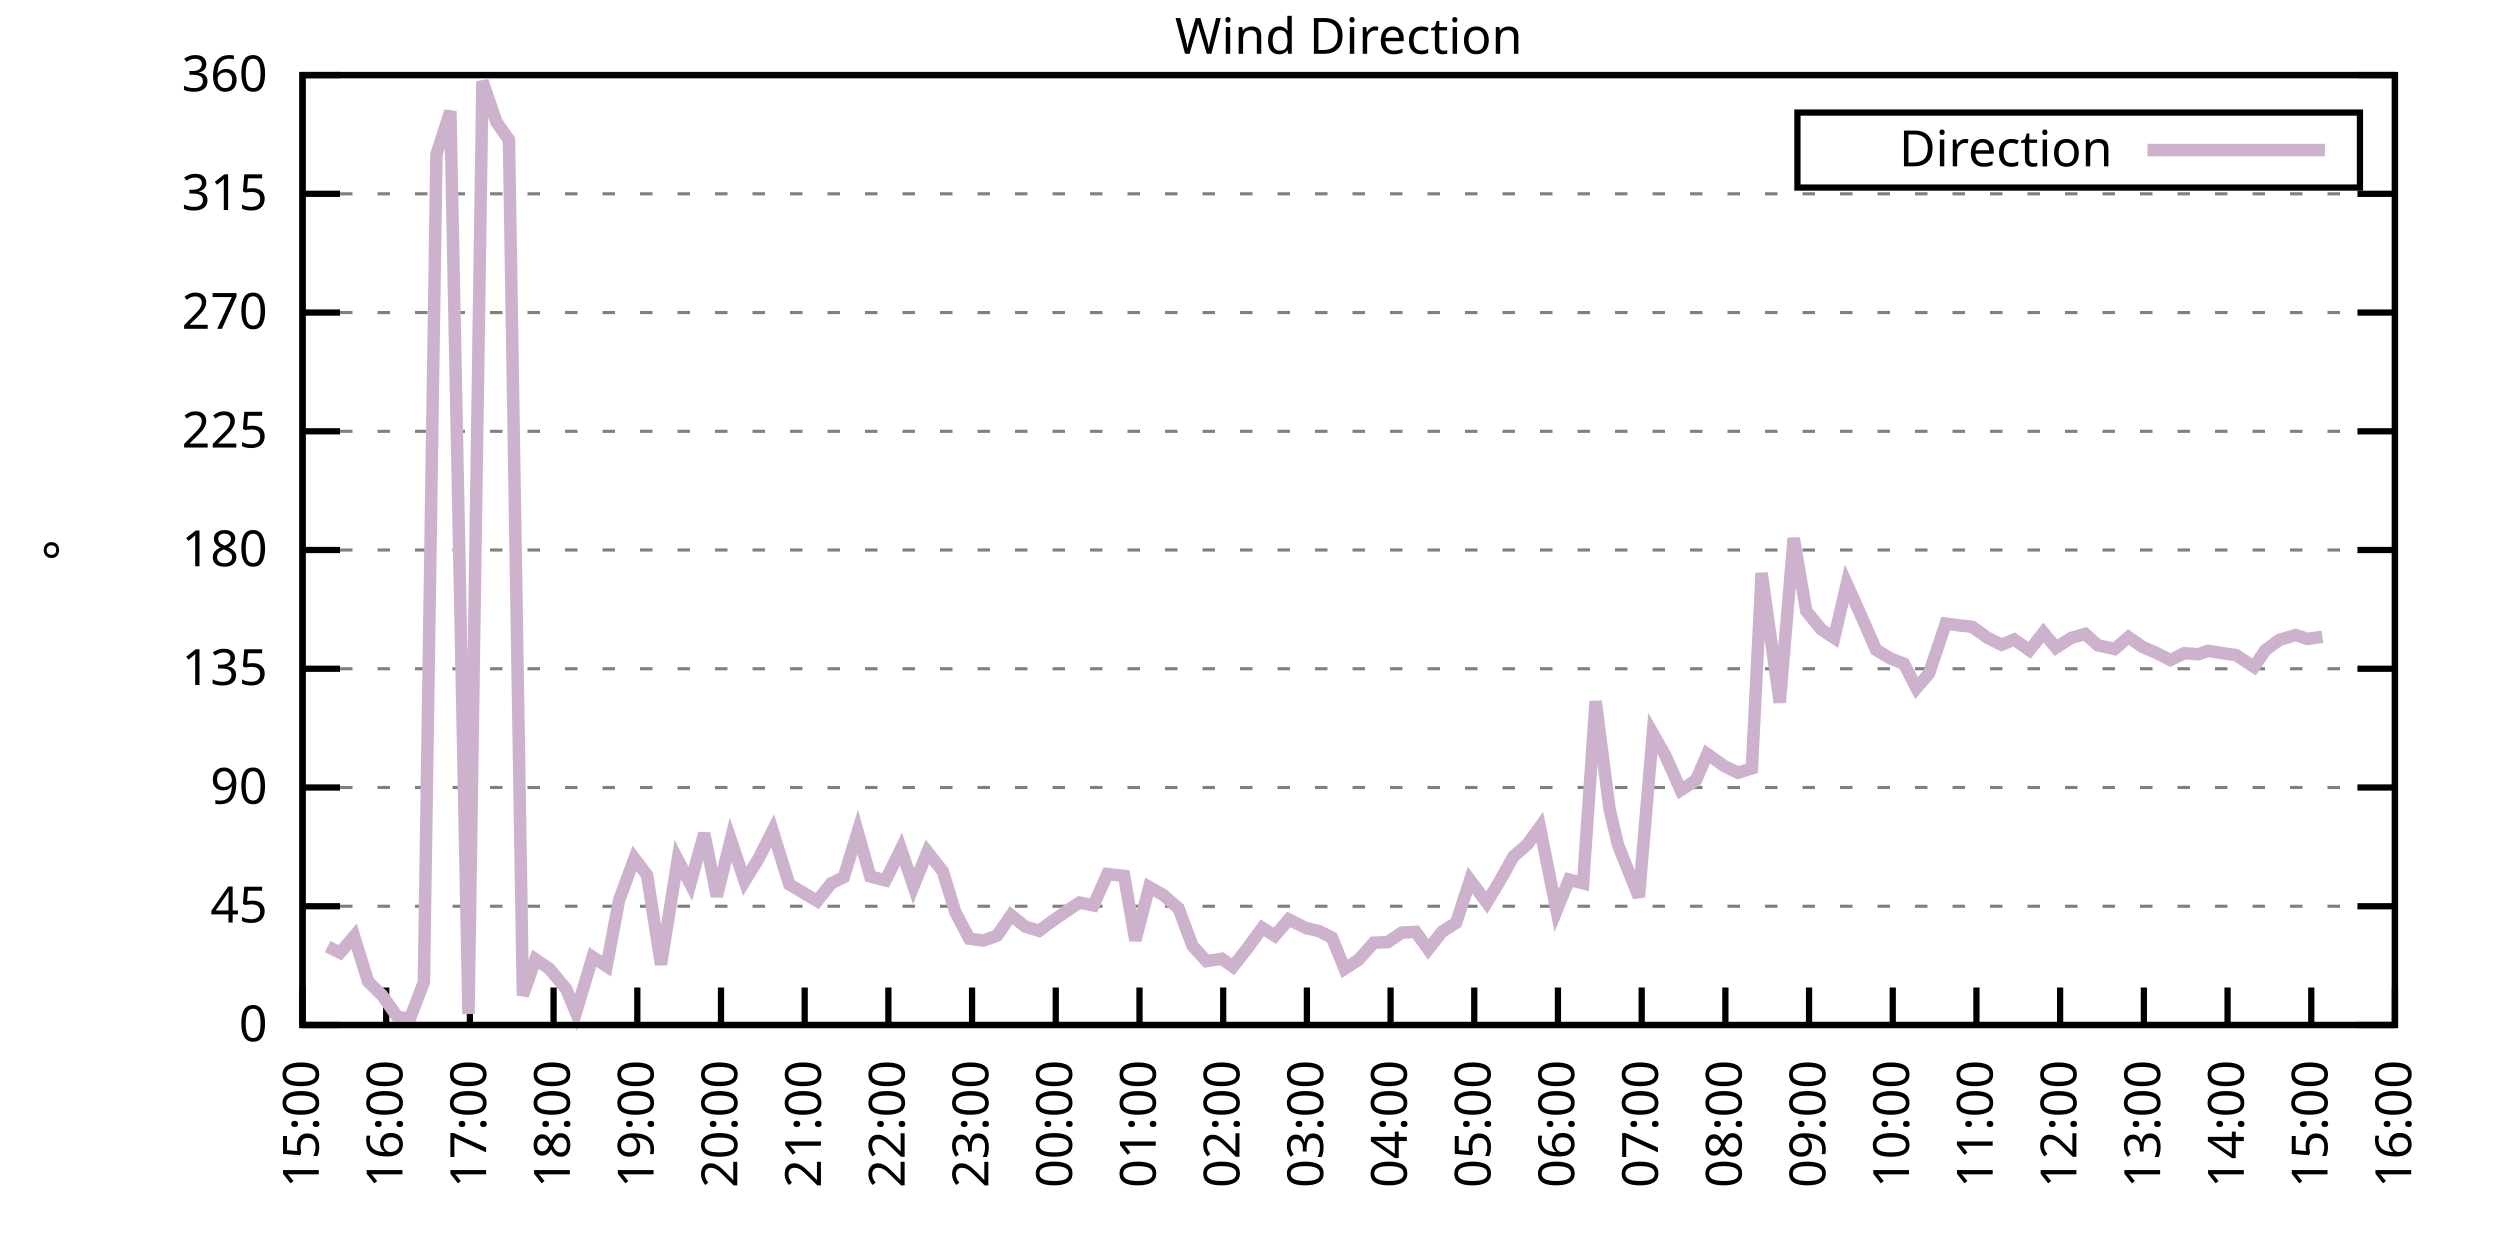
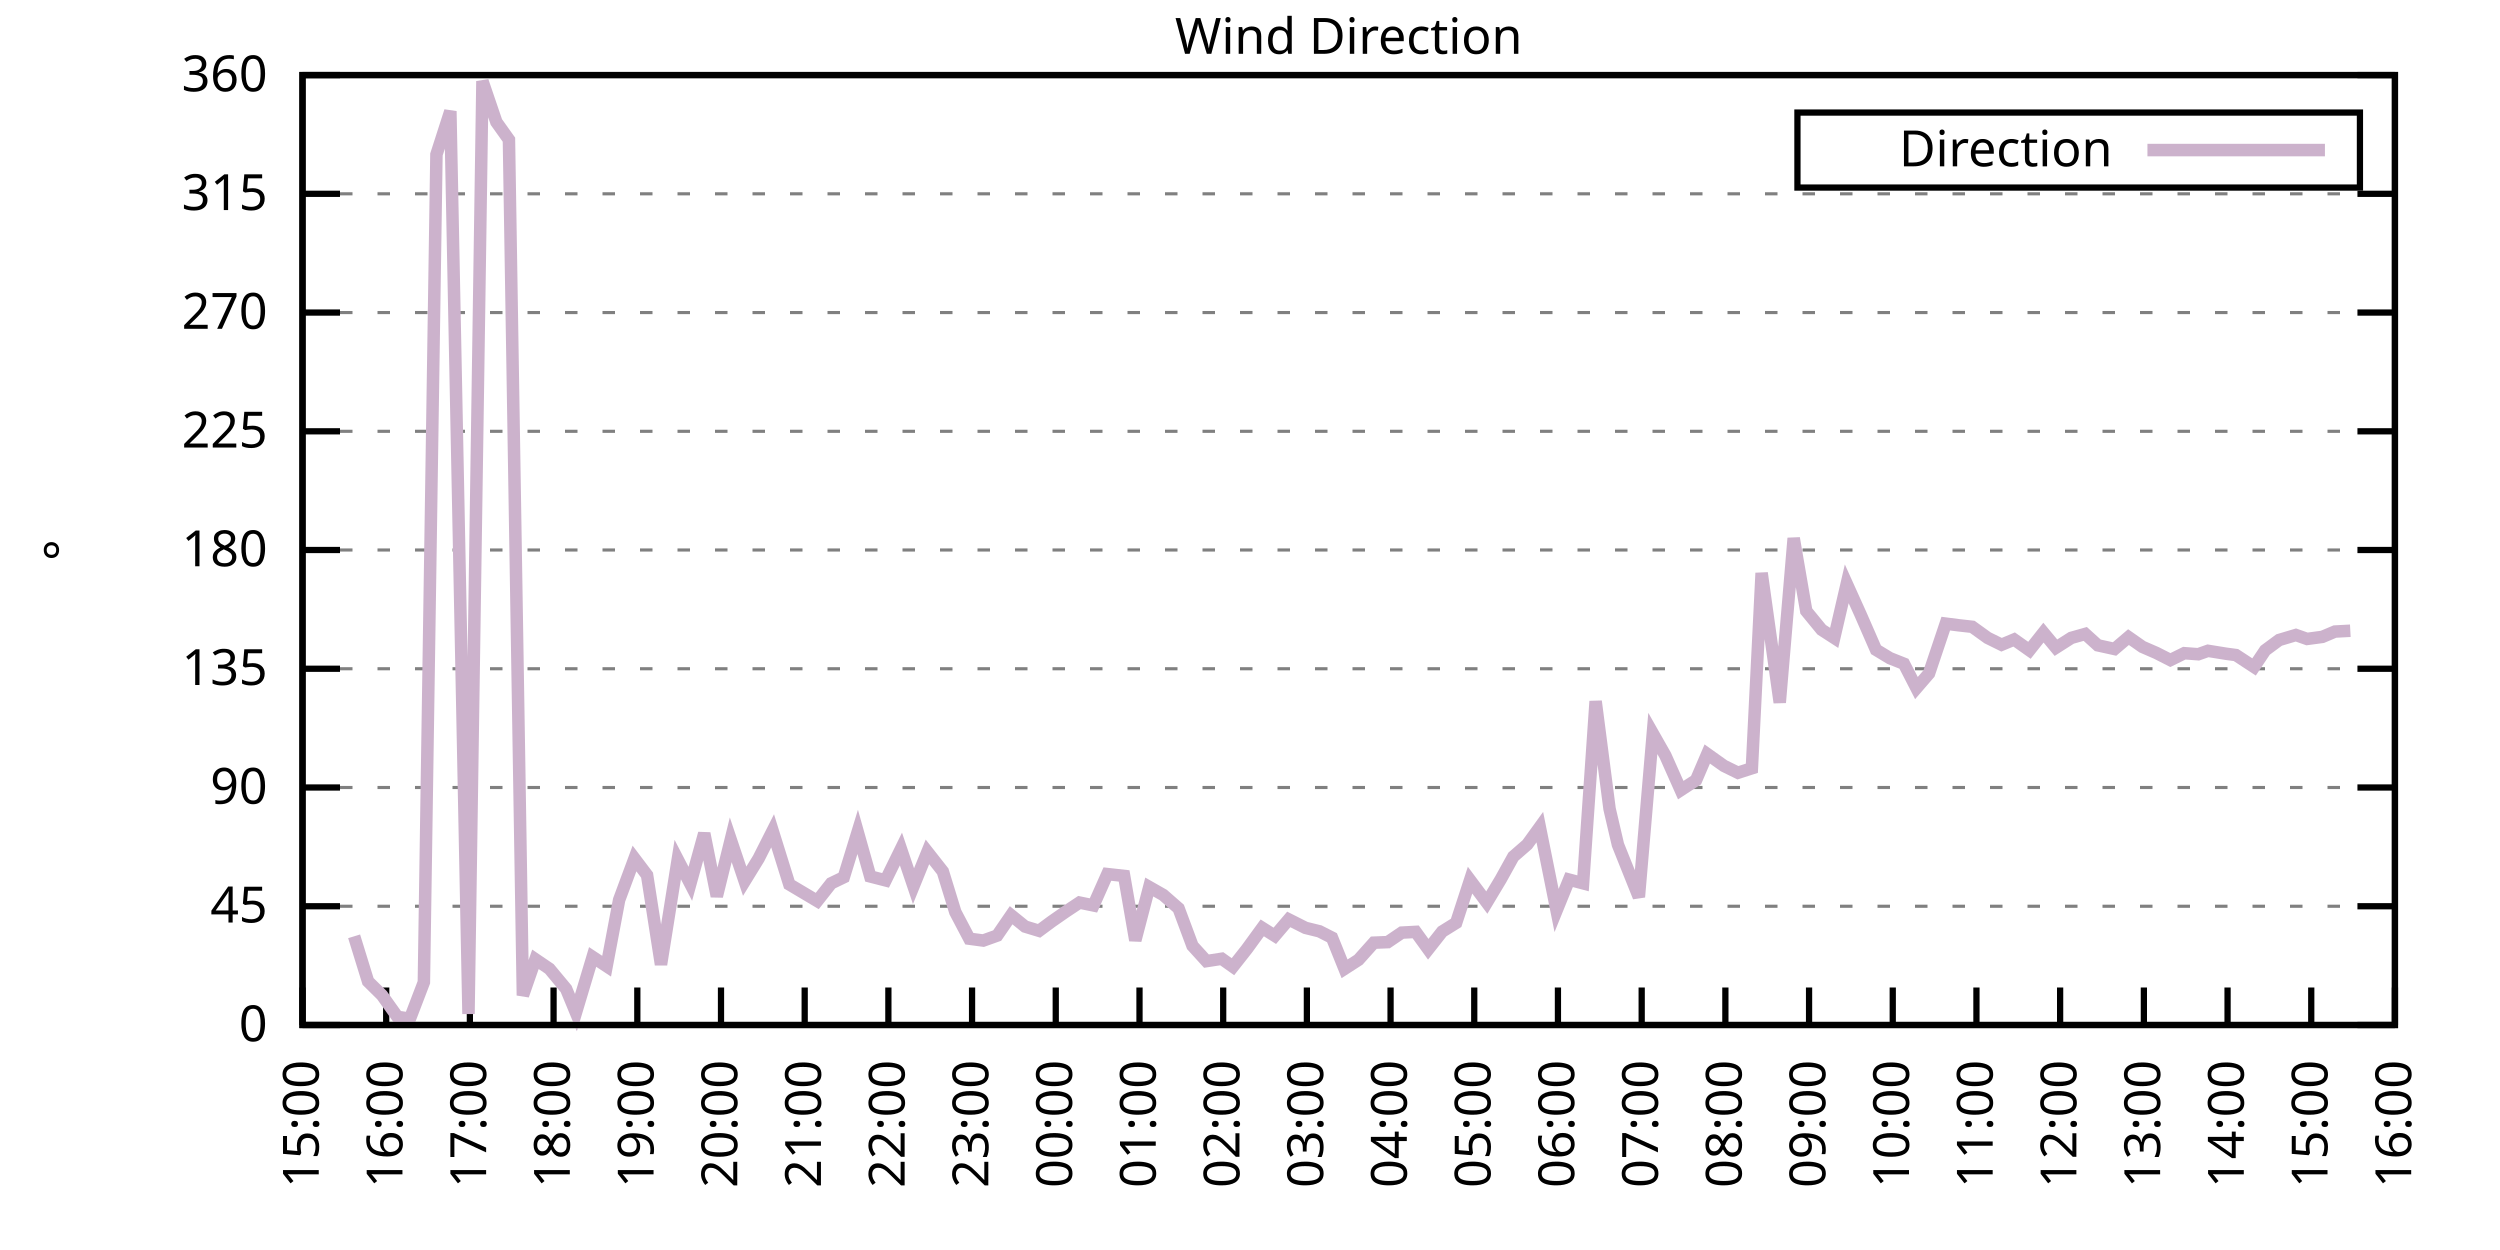
<svg xmlns="http://www.w3.org/2000/svg" xmlns:xlink="http://www.w3.org/1999/xlink" width="400" height="200" viewBox="0 0 400 200">
  <g id="gnuplot_canvas">
    <rect x="0" y="0" width="400" height="200" fill="none" />
    <defs>
      <circle id="gpDot" r="0.5" stroke-width="0.5" stroke="currentColor" />
      <path id="gpPt0" stroke-width="0.333" stroke="currentColor" d="M-1,0 h2 M0,-1 v2" />
      <path id="gpPt1" stroke-width="0.333" stroke="currentColor" d="M-1,-1 L1,1 M1,-1 L-1,1" />
      <path id="gpPt2" stroke-width="0.333" stroke="currentColor" d="M-1,0 L1,0 M0,-1 L0,1 M-1,-1 L1,1 M-1,1 L1,-1" />
      <rect id="gpPt3" stroke-width="0.333" stroke="currentColor" x="-1" y="-1" width="2" height="2" />
      <rect id="gpPt4" stroke-width="0.333" stroke="currentColor" fill="currentColor" x="-1" y="-1" width="2" height="2" />
      <circle id="gpPt5" stroke-width="0.333" stroke="currentColor" cx="0" cy="0" r="1" />
      <use xlink:href="#gpPt5" id="gpPt6" fill="currentColor" stroke="none" />
      <path id="gpPt7" stroke-width="0.333" stroke="currentColor" d="M0,-1.33 L-1.33,0.67 L1.33,0.67 z" />
      <use xlink:href="#gpPt7" id="gpPt8" fill="currentColor" stroke="none" />
      <use xlink:href="#gpPt7" id="gpPt9" stroke="currentColor" transform="rotate(180)" />
      <use xlink:href="#gpPt9" id="gpPt10" fill="currentColor" stroke="none" />
      <use xlink:href="#gpPt3" id="gpPt11" stroke="currentColor" transform="rotate(45)" />
      <use xlink:href="#gpPt11" id="gpPt12" fill="currentColor" stroke="none" />
      <path id="gpPt13" stroke-width="0.333" stroke="currentColor" d="M0,1.330 L1.265,0.411 L0.782,-1.067 L-0.782,-1.076 L-1.265,0.411 z" />
      <use xlink:href="#gpPt13" id="gpPt14" fill="currentColor" stroke="none" />
      <filter id="textbox" filterUnits="objectBoundingBox" x="0" y="0" height="1" width="1">
        <feFlood flood-color="white" flood-opacity="1" result="bgnd" />
        <feComposite in="SourceGraphic" in2="bgnd" operator="atop" />
      </filter>
      <filter id="greybox" filterUnits="objectBoundingBox" x="0" y="0" height="1" width="1">
        <feFlood flood-color="lightgrey" flood-opacity="1" result="grey" />
        <feComposite in="SourceGraphic" in2="grey" operator="atop" />
      </filter>
    </defs>
    <g fill="none" color="white" stroke="currentColor" stroke-width="1.00" stroke-linecap="butt" stroke-linejoin="miter">
</g>
    <g fill="none" color="black" stroke="currentColor" stroke-width="1.00" stroke-linecap="butt" stroke-linejoin="miter">
      <g stroke="none" shape-rendering="crispEdges">
        <polygon fill="rgb(255, 255, 255)" points="48.40,164.00 383.18,164.00 383.18,12.02 48.40,12.02 " />
      </g>
    </g>
    <g fill="none" color="black" stroke="currentColor" stroke-width="1.00" stroke-linecap="butt" stroke-linejoin="miter">
</g>
    <g fill="none" color="black" stroke="black" stroke-width="0.50" stroke-linecap="butt" stroke-linejoin="miter">
</g>
    <g fill="none" color="gray" stroke="currentColor" stroke-width="0.50" stroke-linecap="butt" stroke-linejoin="miter">
      <path stroke="gray" stroke-dasharray="2,4" class="gridline" d="M48.40,164.00 L383.19,164.00  " />
    </g>
    <g fill="none" color="gray" stroke="gray" stroke-width="1.00" stroke-linecap="butt" stroke-linejoin="miter">
</g>
    <g fill="none" color="black" stroke="currentColor" stroke-width="1.00" stroke-linecap="butt" stroke-linejoin="miter">
      <path stroke="black" d="M48.40,164.00 L54.40,164.00 M383.19,164.00 L377.19,164.00  " />
      <g transform="translate(42.80,166.60)" stroke="none" fill="black" font-family="Sans" font-size="8.00" text-anchor="end">
        <text>
          <tspan font-family="Sans"> 0</tspan>
        </text>
      </g>
    </g>
    <g fill="none" color="black" stroke="currentColor" stroke-width="1.00" stroke-linecap="butt" stroke-linejoin="miter">
</g>
    <g fill="none" color="black" stroke="black" stroke-width="0.50" stroke-linecap="butt" stroke-linejoin="miter">
</g>
    <g fill="none" color="gray" stroke="currentColor" stroke-width="0.50" stroke-linecap="butt" stroke-linejoin="miter">
      <path stroke="gray" stroke-dasharray="2,4" class="gridline" d="M48.40,145.00 L383.19,145.00  " />
    </g>
    <g fill="none" color="gray" stroke="gray" stroke-width="1.00" stroke-linecap="butt" stroke-linejoin="miter">
</g>
    <g fill="none" color="black" stroke="currentColor" stroke-width="1.00" stroke-linecap="butt" stroke-linejoin="miter">
      <path stroke="black" d="M48.40,145.00 L54.40,145.00 M383.19,145.00 L377.19,145.00  " />
      <g transform="translate(42.80,147.60)" stroke="none" fill="black" font-family="Sans" font-size="8.00" text-anchor="end">
        <text>
          <tspan font-family="Sans"> 45</tspan>
        </text>
      </g>
    </g>
    <g fill="none" color="black" stroke="currentColor" stroke-width="1.00" stroke-linecap="butt" stroke-linejoin="miter">
</g>
    <g fill="none" color="black" stroke="black" stroke-width="0.50" stroke-linecap="butt" stroke-linejoin="miter">
</g>
    <g fill="none" color="gray" stroke="currentColor" stroke-width="0.50" stroke-linecap="butt" stroke-linejoin="miter">
      <path stroke="gray" stroke-dasharray="2,4" class="gridline" d="M48.40,126.00 L383.19,126.00  " />
    </g>
    <g fill="none" color="gray" stroke="gray" stroke-width="1.00" stroke-linecap="butt" stroke-linejoin="miter">
</g>
    <g fill="none" color="black" stroke="currentColor" stroke-width="1.00" stroke-linecap="butt" stroke-linejoin="miter">
      <path stroke="black" d="M48.40,126.00 L54.40,126.00 M383.19,126.00 L377.19,126.00  " />
      <g transform="translate(42.80,128.60)" stroke="none" fill="black" font-family="Sans" font-size="8.00" text-anchor="end">
        <text>
          <tspan font-family="Sans"> 90</tspan>
        </text>
      </g>
    </g>
    <g fill="none" color="black" stroke="currentColor" stroke-width="1.00" stroke-linecap="butt" stroke-linejoin="miter">
</g>
    <g fill="none" color="black" stroke="black" stroke-width="0.50" stroke-linecap="butt" stroke-linejoin="miter">
</g>
    <g fill="none" color="gray" stroke="currentColor" stroke-width="0.50" stroke-linecap="butt" stroke-linejoin="miter">
      <path stroke="gray" stroke-dasharray="2,4" class="gridline" d="M48.40,107.00 L383.19,107.00  " />
    </g>
    <g fill="none" color="gray" stroke="gray" stroke-width="1.00" stroke-linecap="butt" stroke-linejoin="miter">
</g>
    <g fill="none" color="black" stroke="currentColor" stroke-width="1.00" stroke-linecap="butt" stroke-linejoin="miter">
      <path stroke="black" d="M48.40,107.00 L54.40,107.00 M383.19,107.00 L377.19,107.00  " />
      <g transform="translate(42.80,109.60)" stroke="none" fill="black" font-family="Sans" font-size="8.00" text-anchor="end">
        <text>
          <tspan font-family="Sans"> 135</tspan>
        </text>
      </g>
    </g>
    <g fill="none" color="black" stroke="currentColor" stroke-width="1.00" stroke-linecap="butt" stroke-linejoin="miter">
</g>
    <g fill="none" color="black" stroke="black" stroke-width="0.50" stroke-linecap="butt" stroke-linejoin="miter">
</g>
    <g fill="none" color="gray" stroke="currentColor" stroke-width="0.50" stroke-linecap="butt" stroke-linejoin="miter">
      <path stroke="gray" stroke-dasharray="2,4" class="gridline" d="M48.40,88.00 L383.19,88.00  " />
    </g>
    <g fill="none" color="gray" stroke="gray" stroke-width="1.00" stroke-linecap="butt" stroke-linejoin="miter">
</g>
    <g fill="none" color="black" stroke="currentColor" stroke-width="1.00" stroke-linecap="butt" stroke-linejoin="miter">
      <path stroke="black" d="M48.40,88.00 L54.40,88.00 M383.19,88.00 L377.19,88.00  " />
      <g transform="translate(42.80,90.60)" stroke="none" fill="black" font-family="Sans" font-size="8.00" text-anchor="end">
        <text>
          <tspan font-family="Sans"> 180</tspan>
        </text>
      </g>
    </g>
    <g fill="none" color="black" stroke="currentColor" stroke-width="1.00" stroke-linecap="butt" stroke-linejoin="miter">
</g>
    <g fill="none" color="black" stroke="black" stroke-width="0.50" stroke-linecap="butt" stroke-linejoin="miter">
</g>
    <g fill="none" color="gray" stroke="currentColor" stroke-width="0.50" stroke-linecap="butt" stroke-linejoin="miter">
      <path stroke="gray" stroke-dasharray="2,4" class="gridline" d="M48.40,69.01 L383.19,69.01  " />
    </g>
    <g fill="none" color="gray" stroke="gray" stroke-width="1.00" stroke-linecap="butt" stroke-linejoin="miter">
</g>
    <g fill="none" color="black" stroke="currentColor" stroke-width="1.00" stroke-linecap="butt" stroke-linejoin="miter">
      <path stroke="black" d="M48.40,69.01 L54.40,69.01 M383.19,69.01 L377.19,69.01  " />
      <g transform="translate(42.80,71.61)" stroke="none" fill="black" font-family="Sans" font-size="8.00" text-anchor="end">
        <text>
          <tspan font-family="Sans"> 225</tspan>
        </text>
      </g>
    </g>
    <g fill="none" color="black" stroke="currentColor" stroke-width="1.00" stroke-linecap="butt" stroke-linejoin="miter">
</g>
    <g fill="none" color="black" stroke="black" stroke-width="0.50" stroke-linecap="butt" stroke-linejoin="miter">
</g>
    <g fill="none" color="gray" stroke="currentColor" stroke-width="0.50" stroke-linecap="butt" stroke-linejoin="miter">
      <path stroke="gray" stroke-dasharray="2,4" class="gridline" d="M48.40,50.01 L383.19,50.01  " />
    </g>
    <g fill="none" color="gray" stroke="gray" stroke-width="1.00" stroke-linecap="butt" stroke-linejoin="miter">
</g>
    <g fill="none" color="black" stroke="currentColor" stroke-width="1.00" stroke-linecap="butt" stroke-linejoin="miter">
      <path stroke="black" d="M48.40,50.01 L54.40,50.01 M383.19,50.01 L377.19,50.01  " />
      <g transform="translate(42.80,52.61)" stroke="none" fill="black" font-family="Sans" font-size="8.00" text-anchor="end">
        <text>
          <tspan font-family="Sans"> 270</tspan>
        </text>
      </g>
    </g>
    <g fill="none" color="black" stroke="currentColor" stroke-width="1.00" stroke-linecap="butt" stroke-linejoin="miter">
</g>
    <g fill="none" color="black" stroke="black" stroke-width="0.50" stroke-linecap="butt" stroke-linejoin="miter">
</g>
    <g fill="none" color="gray" stroke="currentColor" stroke-width="0.50" stroke-linecap="butt" stroke-linejoin="miter">
      <path stroke="gray" stroke-dasharray="2,4" class="gridline" d="M48.40,31.01 L383.19,31.01  " />
    </g>
    <g fill="none" color="gray" stroke="gray" stroke-width="1.00" stroke-linecap="butt" stroke-linejoin="miter">
</g>
    <g fill="none" color="black" stroke="currentColor" stroke-width="1.00" stroke-linecap="butt" stroke-linejoin="miter">
      <path stroke="black" d="M48.40,31.01 L54.40,31.01 M383.19,31.01 L377.19,31.01  " />
      <g transform="translate(42.80,33.61)" stroke="none" fill="black" font-family="Sans" font-size="8.00" text-anchor="end">
        <text>
          <tspan font-family="Sans"> 315</tspan>
        </text>
      </g>
    </g>
    <g fill="none" color="black" stroke="currentColor" stroke-width="1.00" stroke-linecap="butt" stroke-linejoin="miter">
</g>
    <g fill="none" color="black" stroke="black" stroke-width="0.50" stroke-linecap="butt" stroke-linejoin="miter">
</g>
    <g fill="none" color="gray" stroke="currentColor" stroke-width="0.50" stroke-linecap="butt" stroke-linejoin="miter">
      <path stroke="gray" stroke-dasharray="2,4" class="gridline" d="M48.40,12.01 L383.19,12.01  " />
    </g>
    <g fill="none" color="gray" stroke="gray" stroke-width="1.00" stroke-linecap="butt" stroke-linejoin="miter">
</g>
    <g fill="none" color="black" stroke="currentColor" stroke-width="1.00" stroke-linecap="butt" stroke-linejoin="miter">
      <path stroke="black" d="M48.40,12.01 L54.40,12.01 M383.19,12.01 L377.19,12.01  " />
      <g transform="translate(42.80,14.61)" stroke="none" fill="black" font-family="Sans" font-size="8.00" text-anchor="end">
        <text>
          <tspan font-family="Sans"> 360</tspan>
        </text>
      </g>
    </g>
    <g fill="none" color="black" stroke="currentColor" stroke-width="1.00" stroke-linecap="butt" stroke-linejoin="miter">
      <path stroke="black" d="M48.40,164.00 L48.40,158.00  " />
      <g transform="translate(51.00,169.60) rotate(270.00)" stroke="none" fill="black" font-family="Sans" font-size="8.00" text-anchor="end">
        <text>
          <tspan font-family="Sans">15:00</tspan>
        </text>
      </g>
    </g>
    <g fill="none" color="black" stroke="currentColor" stroke-width="1.00" stroke-linecap="butt" stroke-linejoin="miter">
      <path stroke="black" d="M61.79,164.00 L61.79,158.00  " />
      <g transform="translate(64.39,169.60) rotate(270.00)" stroke="none" fill="black" font-family="Sans" font-size="8.00" text-anchor="end">
        <text>
          <tspan font-family="Sans">16:00</tspan>
        </text>
      </g>
    </g>
    <g fill="none" color="black" stroke="currentColor" stroke-width="1.00" stroke-linecap="butt" stroke-linejoin="miter">
      <path stroke="black" d="M75.18,164.00 L75.18,158.00  " />
      <g transform="translate(77.78,169.60) rotate(270.00)" stroke="none" fill="black" font-family="Sans" font-size="8.00" text-anchor="end">
        <text>
          <tspan font-family="Sans">17:00</tspan>
        </text>
      </g>
    </g>
    <g fill="none" color="black" stroke="currentColor" stroke-width="1.00" stroke-linecap="butt" stroke-linejoin="miter">
      <path stroke="black" d="M88.57,164.00 L88.57,158.00  " />
      <g transform="translate(91.17,169.60) rotate(270.00)" stroke="none" fill="black" font-family="Sans" font-size="8.00" text-anchor="end">
        <text>
          <tspan font-family="Sans">18:00</tspan>
        </text>
      </g>
    </g>
    <g fill="none" color="black" stroke="currentColor" stroke-width="1.00" stroke-linecap="butt" stroke-linejoin="miter">
      <path stroke="black" d="M101.97,164.00 L101.97,158.00  " />
      <g transform="translate(104.57,169.60) rotate(270.00)" stroke="none" fill="black" font-family="Sans" font-size="8.00" text-anchor="end">
        <text>
          <tspan font-family="Sans">19:00</tspan>
        </text>
      </g>
    </g>
    <g fill="none" color="black" stroke="currentColor" stroke-width="1.00" stroke-linecap="butt" stroke-linejoin="miter">
      <path stroke="black" d="M115.36,164.00 L115.36,158.00  " />
      <g transform="translate(117.96,169.60) rotate(270.00)" stroke="none" fill="black" font-family="Sans" font-size="8.00" text-anchor="end">
        <text>
          <tspan font-family="Sans">20:00</tspan>
        </text>
      </g>
    </g>
    <g fill="none" color="black" stroke="currentColor" stroke-width="1.00" stroke-linecap="butt" stroke-linejoin="miter">
      <path stroke="black" d="M128.75,164.00 L128.75,158.00  " />
      <g transform="translate(131.35,169.60) rotate(270.00)" stroke="none" fill="black" font-family="Sans" font-size="8.00" text-anchor="end">
        <text>
          <tspan font-family="Sans">21:00</tspan>
        </text>
      </g>
    </g>
    <g fill="none" color="black" stroke="currentColor" stroke-width="1.00" stroke-linecap="butt" stroke-linejoin="miter">
      <path stroke="black" d="M142.14,164.00 L142.14,158.00  " />
      <g transform="translate(144.74,169.60) rotate(270.00)" stroke="none" fill="black" font-family="Sans" font-size="8.00" text-anchor="end">
        <text>
          <tspan font-family="Sans">22:00</tspan>
        </text>
      </g>
    </g>
    <g fill="none" color="black" stroke="currentColor" stroke-width="1.00" stroke-linecap="butt" stroke-linejoin="miter">
      <path stroke="black" d="M155.53,164.00 L155.53,158.00  " />
      <g transform="translate(158.13,169.60) rotate(270.00)" stroke="none" fill="black" font-family="Sans" font-size="8.00" text-anchor="end">
        <text>
          <tspan font-family="Sans">23:00</tspan>
        </text>
      </g>
    </g>
    <g fill="none" color="black" stroke="currentColor" stroke-width="1.00" stroke-linecap="butt" stroke-linejoin="miter">
      <path stroke="black" d="M168.92,164.00 L168.92,158.00  " />
      <g transform="translate(171.52,169.60) rotate(270.00)" stroke="none" fill="black" font-family="Sans" font-size="8.00" text-anchor="end">
        <text>
          <tspan font-family="Sans">00:00</tspan>
        </text>
      </g>
    </g>
    <g fill="none" color="black" stroke="currentColor" stroke-width="1.00" stroke-linecap="butt" stroke-linejoin="miter">
      <path stroke="black" d="M182.32,164.00 L182.32,158.00  " />
      <g transform="translate(184.92,169.60) rotate(270.00)" stroke="none" fill="black" font-family="Sans" font-size="8.00" text-anchor="end">
        <text>
          <tspan font-family="Sans">01:00</tspan>
        </text>
      </g>
    </g>
    <g fill="none" color="black" stroke="currentColor" stroke-width="1.00" stroke-linecap="butt" stroke-linejoin="miter">
      <path stroke="black" d="M195.71,164.00 L195.71,158.00  " />
      <g transform="translate(198.31,169.60) rotate(270.00)" stroke="none" fill="black" font-family="Sans" font-size="8.00" text-anchor="end">
        <text>
          <tspan font-family="Sans">02:00</tspan>
        </text>
      </g>
    </g>
    <g fill="none" color="black" stroke="currentColor" stroke-width="1.00" stroke-linecap="butt" stroke-linejoin="miter">
      <path stroke="black" d="M209.10,164.00 L209.10,158.00  " />
      <g transform="translate(211.70,169.60) rotate(270.00)" stroke="none" fill="black" font-family="Sans" font-size="8.00" text-anchor="end">
        <text>
          <tspan font-family="Sans">03:00</tspan>
        </text>
      </g>
    </g>
    <g fill="none" color="black" stroke="currentColor" stroke-width="1.00" stroke-linecap="butt" stroke-linejoin="miter">
      <path stroke="black" d="M222.49,164.00 L222.49,158.00  " />
      <g transform="translate(225.09,169.60) rotate(270.00)" stroke="none" fill="black" font-family="Sans" font-size="8.00" text-anchor="end">
        <text>
          <tspan font-family="Sans">04:00</tspan>
        </text>
      </g>
    </g>
    <g fill="none" color="black" stroke="currentColor" stroke-width="1.00" stroke-linecap="butt" stroke-linejoin="miter">
      <path stroke="black" d="M235.88,164.00 L235.88,158.00  " />
      <g transform="translate(238.48,169.60) rotate(270.00)" stroke="none" fill="black" font-family="Sans" font-size="8.00" text-anchor="end">
        <text>
          <tspan font-family="Sans">05:00</tspan>
        </text>
      </g>
    </g>
    <g fill="none" color="black" stroke="currentColor" stroke-width="1.00" stroke-linecap="butt" stroke-linejoin="miter">
      <path stroke="black" d="M249.27,164.00 L249.27,158.00  " />
      <g transform="translate(251.87,169.60) rotate(270.00)" stroke="none" fill="black" font-family="Sans" font-size="8.00" text-anchor="end">
        <text>
          <tspan font-family="Sans">06:00</tspan>
        </text>
      </g>
    </g>
    <g fill="none" color="black" stroke="currentColor" stroke-width="1.00" stroke-linecap="butt" stroke-linejoin="miter">
      <path stroke="black" d="M262.67,164.00 L262.67,158.00  " />
      <g transform="translate(265.27,169.60) rotate(270.00)" stroke="none" fill="black" font-family="Sans" font-size="8.00" text-anchor="end">
        <text>
          <tspan font-family="Sans">07:00</tspan>
        </text>
      </g>
    </g>
    <g fill="none" color="black" stroke="currentColor" stroke-width="1.00" stroke-linecap="butt" stroke-linejoin="miter">
      <path stroke="black" d="M276.06,164.00 L276.06,158.00  " />
      <g transform="translate(278.66,169.60) rotate(270.00)" stroke="none" fill="black" font-family="Sans" font-size="8.00" text-anchor="end">
        <text>
          <tspan font-family="Sans">08:00</tspan>
        </text>
      </g>
    </g>
    <g fill="none" color="black" stroke="currentColor" stroke-width="1.00" stroke-linecap="butt" stroke-linejoin="miter">
      <path stroke="black" d="M289.45,164.00 L289.45,158.00  " />
      <g transform="translate(292.05,169.60) rotate(270.00)" stroke="none" fill="black" font-family="Sans" font-size="8.00" text-anchor="end">
        <text>
          <tspan font-family="Sans">09:00</tspan>
        </text>
      </g>
    </g>
    <g fill="none" color="black" stroke="currentColor" stroke-width="1.00" stroke-linecap="butt" stroke-linejoin="miter">
      <path stroke="black" d="M302.84,164.00 L302.84,158.00  " />
      <g transform="translate(305.44,169.60) rotate(270.00)" stroke="none" fill="black" font-family="Sans" font-size="8.00" text-anchor="end">
        <text>
          <tspan font-family="Sans">10:00</tspan>
        </text>
      </g>
    </g>
    <g fill="none" color="black" stroke="currentColor" stroke-width="1.00" stroke-linecap="butt" stroke-linejoin="miter">
      <path stroke="black" d="M316.23,164.00 L316.23,158.00  " />
      <g transform="translate(318.83,169.60) rotate(270.00)" stroke="none" fill="black" font-family="Sans" font-size="8.00" text-anchor="end">
        <text>
          <tspan font-family="Sans">11:00</tspan>
        </text>
      </g>
    </g>
    <g fill="none" color="black" stroke="currentColor" stroke-width="1.00" stroke-linecap="butt" stroke-linejoin="miter">
      <path stroke="black" d="M329.62,164.00 L329.62,158.00  " />
      <g transform="translate(332.22,169.60) rotate(270.00)" stroke="none" fill="black" font-family="Sans" font-size="8.00" text-anchor="end">
        <text>
          <tspan font-family="Sans">12:00</tspan>
        </text>
      </g>
    </g>
    <g fill="none" color="black" stroke="currentColor" stroke-width="1.00" stroke-linecap="butt" stroke-linejoin="miter">
      <path stroke="black" d="M343.02,164.00 L343.02,158.00  " />
      <g transform="translate(345.62,169.60) rotate(270.00)" stroke="none" fill="black" font-family="Sans" font-size="8.00" text-anchor="end">
        <text>
          <tspan font-family="Sans">13:00</tspan>
        </text>
      </g>
    </g>
    <g fill="none" color="black" stroke="currentColor" stroke-width="1.00" stroke-linecap="butt" stroke-linejoin="miter">
      <path stroke="black" d="M356.41,164.00 L356.41,158.00  " />
      <g transform="translate(359.01,169.60) rotate(270.00)" stroke="none" fill="black" font-family="Sans" font-size="8.00" text-anchor="end">
        <text>
          <tspan font-family="Sans">14:00</tspan>
        </text>
      </g>
    </g>
    <g fill="none" color="black" stroke="currentColor" stroke-width="1.00" stroke-linecap="butt" stroke-linejoin="miter">
      <path stroke="black" d="M369.80,164.00 L369.80,158.00  " />
      <g transform="translate(372.40,169.60) rotate(270.00)" stroke="none" fill="black" font-family="Sans" font-size="8.00" text-anchor="end">
        <text>
          <tspan font-family="Sans">15:00</tspan>
        </text>
      </g>
    </g>
    <g fill="none" color="black" stroke="currentColor" stroke-width="1.00" stroke-linecap="butt" stroke-linejoin="miter">
      <path stroke="black" d="M383.19,164.00 L383.19,158.00  " />
      <g transform="translate(385.79,169.60) rotate(270.00)" stroke="none" fill="black" font-family="Sans" font-size="8.00" text-anchor="end">
        <text>
          <tspan font-family="Sans">16:00</tspan>
        </text>
      </g>
    </g>
    <g fill="none" color="black" stroke="currentColor" stroke-width="1.00" stroke-linecap="butt" stroke-linejoin="miter">
</g>
    <g fill="none" color="black" stroke="currentColor" stroke-width="1.00" stroke-linecap="butt" stroke-linejoin="miter">
      <path stroke="black" d="M48.40,12.01 L48.40,164.00 L383.19,164.00 L383.19,12.01 L48.40,12.01 Z  " />
    </g>
    <g fill="none" color="black" stroke="currentColor" stroke-width="1.00" stroke-linecap="butt" stroke-linejoin="miter">
</g>
    <g fill="none" color="black" stroke="currentColor" stroke-width="1.00" stroke-linecap="butt" stroke-linejoin="miter">
      <path stroke="black" d="M287.59,30.01 L287.59,18.01 L377.59,18.01 L377.59,30.01 L287.59,30.01 Z  " />
    </g>
    <g id="Wind_direction_plot_1">
      <g fill="none" color="white" stroke="black" stroke-width="2.00" stroke-linecap="butt" stroke-linejoin="miter">
</g>
      <g fill="none" color="black" stroke="currentColor" stroke-width="2.00" stroke-linecap="butt" stroke-linejoin="miter">
        <g transform="translate(337.99,26.61)" stroke="none" fill="black" font-family="Sans" font-size="8.00" text-anchor="end">
          <text>
            <tspan font-family="Sans">Direction</tspan>
          </text>
        </g>
      </g>
      <g fill="none" color="black" stroke="currentColor" stroke-width="2.00" stroke-linecap="butt" stroke-linejoin="miter">
-         <path stroke="rgb(204, 178, 204)" d="M343.59,24.01 L371.99,24.01 M52.42,151.46 L54.43,152.43 L56.66,149.81 L58.89,157.03 L61.12,159.23 L63.58,162.69   L65.59,162.99 L67.82,157.16 L69.83,24.72 L72.06,17.79 L74.96,162.23 L77.19,12.98 L79.42,19.53 L81.43,22.35   L83.66,159.27 L85.67,153.49 L87.91,155.01 L90.58,158.22 L92.15,162.02 L94.82,153.11 L97.06,154.59 L99.06,143.99   L101.52,137.36 L103.53,140.02 L105.76,154.33 L108.44,137.53 L110.45,141.41 L112.68,133.35 L114.69,143.40 L116.92,134.36   L119.15,140.99 L121.38,137.36 L123.62,132.93 L126.29,141.50 L130.76,144.16 L132.99,141.33 L135.00,140.36 L137.23,133.10   L139.24,140.23 L141.69,140.86 L144.15,135.84 L146.16,141.79 L148.39,136.30 L150.85,139.43 L152.85,145.93 L155.09,150.19   L157.32,150.49 L159.55,149.69 L161.78,146.44 L164.01,148.25 L166.25,148.93 L168.25,147.45 L170.49,145.89 L172.72,144.41   L174.95,144.87 L177.18,139.85 L179.86,140.15 L181.65,150.45 L183.88,141.92 L186.11,143.19 L188.57,145.34 L190.80,151.33   L193.03,153.78 L195.48,153.40 L197.27,154.67 L199.50,151.84 L201.96,148.46 L203.97,149.73 L206.20,147.11 L208.88,148.46   L211.11,149.01 L213.12,150.03 L215.13,155.01 L217.36,153.57 L219.81,150.83 L222.04,150.74 L224.28,149.22 L226.51,149.10   L228.52,151.88 L230.75,149.05 L232.98,147.66 L235.21,140.82 L237.89,144.41 L240.12,140.69 L242.13,137.06 L244.36,135.12   L246.37,132.34 L249.05,145.68 L251.06,140.74 L253.29,141.33 L255.30,112.20 L257.53,129.42 L258.87,135.16 L262.22,143.52   L264.45,117.35 L266.46,120.89 L268.92,126.42 L271.37,124.82 L273.16,120.64 L275.83,122.54 L278.07,123.64 L280.30,122.92   L281.86,91.68 L284.76,112.41 L286.99,86.11 L289.00,97.76 L291.46,100.76 L293.47,102.06 L295.48,93.41 L297.71,98.35   L300.16,103.96 L302.39,105.31 L304.63,106.20 L306.63,110.09 L308.64,107.76 L311.32,99.78 L313.33,100.04 L315.56,100.29   L318.02,102.06 L320.25,103.16 L322.26,102.32 L324.71,104.05 L326.95,101.22 L328.95,103.63 L331.41,102.06 L333.64,101.43   L335.65,103.25 L338.33,103.84 L340.56,101.94 L342.79,103.50 L345.02,104.47 L347.26,105.61 L349.49,104.51 L351.72,104.68   L353.28,104.13 L356.18,104.60 L357.75,104.81 L360.65,106.71 L362.43,104.05 L364.66,102.40 L367.34,101.60 L369.13,102.23   L371.58,101.90  " />
+         <path stroke="rgb(204, 178, 204)" d="M343.59,24.01 L371.99,24.01 M56.66,149.81 L58.89,157.03 L61.12,159.23 L63.58,162.69 L65.59,162.99 L67.82,157.16   L69.83,24.72 L72.06,17.79 L74.96,162.23 L77.19,12.98 L79.42,19.53 L81.43,22.35 L83.66,159.27 L85.67,153.49   L87.91,155.01 L90.58,158.22 L92.15,162.02 L94.82,153.11 L97.06,154.59 L99.06,143.99 L101.52,137.36 L103.53,140.02   L105.76,154.33 L108.44,137.53 L110.45,141.41 L112.68,133.35 L114.69,143.40 L116.92,134.36 L119.15,140.99 L121.38,137.36   L123.62,132.93 L126.29,141.50 L130.76,144.16 L132.99,141.33 L135.00,140.36 L137.23,133.10 L139.24,140.23 L141.69,140.86   L144.15,135.84 L146.16,141.79 L148.39,136.30 L150.85,139.43 L152.85,145.93 L155.09,150.19 L157.32,150.49 L159.55,149.69   L161.78,146.44 L164.01,148.25 L166.25,148.93 L168.25,147.45 L170.49,145.89 L172.72,144.41 L174.95,144.87 L177.18,139.85   L179.86,140.15 L181.65,150.45 L183.88,141.92 L186.11,143.19 L188.57,145.34 L190.80,151.33 L193.03,153.78 L195.48,153.40   L197.27,154.67 L199.50,151.84 L201.96,148.46 L203.97,149.73 L206.20,147.11 L208.88,148.46 L211.11,149.01 L213.12,150.03   L215.13,155.01 L217.36,153.57 L219.81,150.83 L222.04,150.74 L224.28,149.22 L226.51,149.10 L228.52,151.88 L230.75,149.05   L232.98,147.66 L235.21,140.82 L237.89,144.41 L240.12,140.69 L242.13,137.06 L244.36,135.12 L246.37,132.34 L249.05,145.68   L251.06,140.74 L253.29,141.33 L255.30,112.20 L257.53,129.42 L258.87,135.16 L262.22,143.52 L264.45,117.35 L266.46,120.89   L268.92,126.42 L271.37,124.82 L273.16,120.64 L275.83,122.54 L278.07,123.64 L280.30,122.92 L281.86,91.68 L284.76,112.41   L286.99,86.11 L289.00,97.76 L291.46,100.76 L293.47,102.06 L295.48,93.41 L297.71,98.35 L300.16,103.96 L302.39,105.31   L304.63,106.20 L306.63,110.09 L308.64,107.76 L311.32,99.78 L313.33,100.04 L315.56,100.29 L318.02,102.06 L320.25,103.16   L322.26,102.32 L324.71,104.05 L326.95,101.22 L328.95,103.63 L331.41,102.06 L333.64,101.43 L335.65,103.25 L338.33,103.84   L340.56,101.94 L342.79,103.50 L345.02,104.47 L347.26,105.61 L349.49,104.51 L351.72,104.68 L353.28,104.13 L356.18,104.60   L357.75,104.81 L360.65,106.71 L362.43,104.05 L364.66,102.40 L367.34,101.60 L369.13,102.23 L371.58,101.90 L373.59,101.05   L376.05,100.92  " />
      </g>
    </g>
    <g fill="none" color="black" stroke="currentColor" stroke-width="2.00" stroke-linecap="butt" stroke-linejoin="miter">
</g>
    <g fill="none" color="black" stroke="black" stroke-width="1.00" stroke-linecap="butt" stroke-linejoin="miter">
</g>
    <g fill="none" color="black" stroke="currentColor" stroke-width="1.00" stroke-linecap="butt" stroke-linejoin="miter">
      <path stroke="black" d="M48.40,12.01 L48.40,164.00 L383.19,164.00 L383.19,12.01 L48.40,12.01 Z  " />
      <g transform="translate(12.80,88.01) rotate(270.00)" stroke="none" fill="black" font-family="Sans" font-size="8.00" text-anchor="middle">
        <text>
          <tspan font-family="Sans">°</tspan>
        </text>
      </g>
    </g>
    <g fill="none" color="black" stroke="currentColor" stroke-width="1.00" stroke-linecap="butt" stroke-linejoin="miter">
</g>
    <g fill="none" color="black" stroke="currentColor" stroke-width="1.00" stroke-linecap="butt" stroke-linejoin="miter">
      <g transform="translate(215.79,8.61)" stroke="none" fill="black" font-family="Sans" font-size="8.00" text-anchor="middle">
        <text>
          <tspan font-family="Sans">Wind Direction</tspan>
        </text>
      </g>
    </g>
    <g fill="none" color="black" stroke="currentColor" stroke-width="1.00" stroke-linecap="butt" stroke-linejoin="miter">
</g>
  </g>
</svg>
